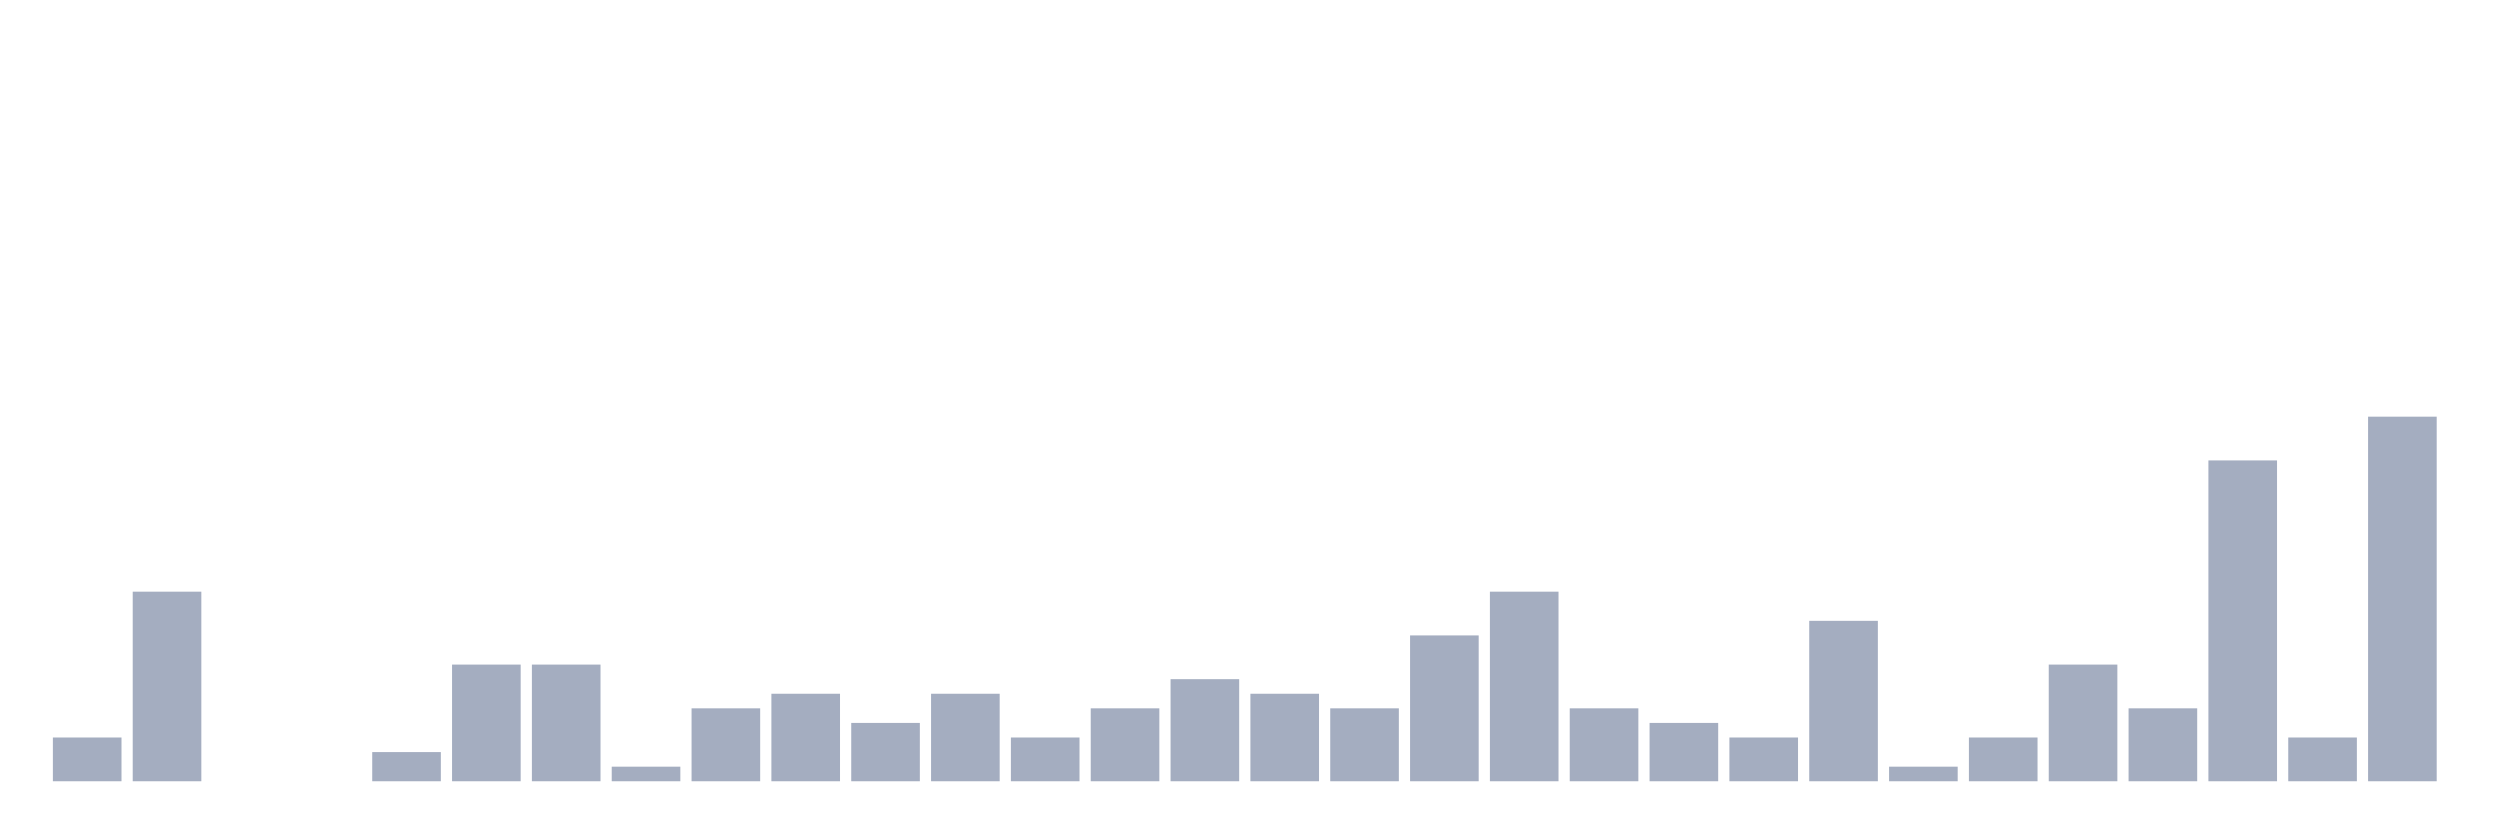
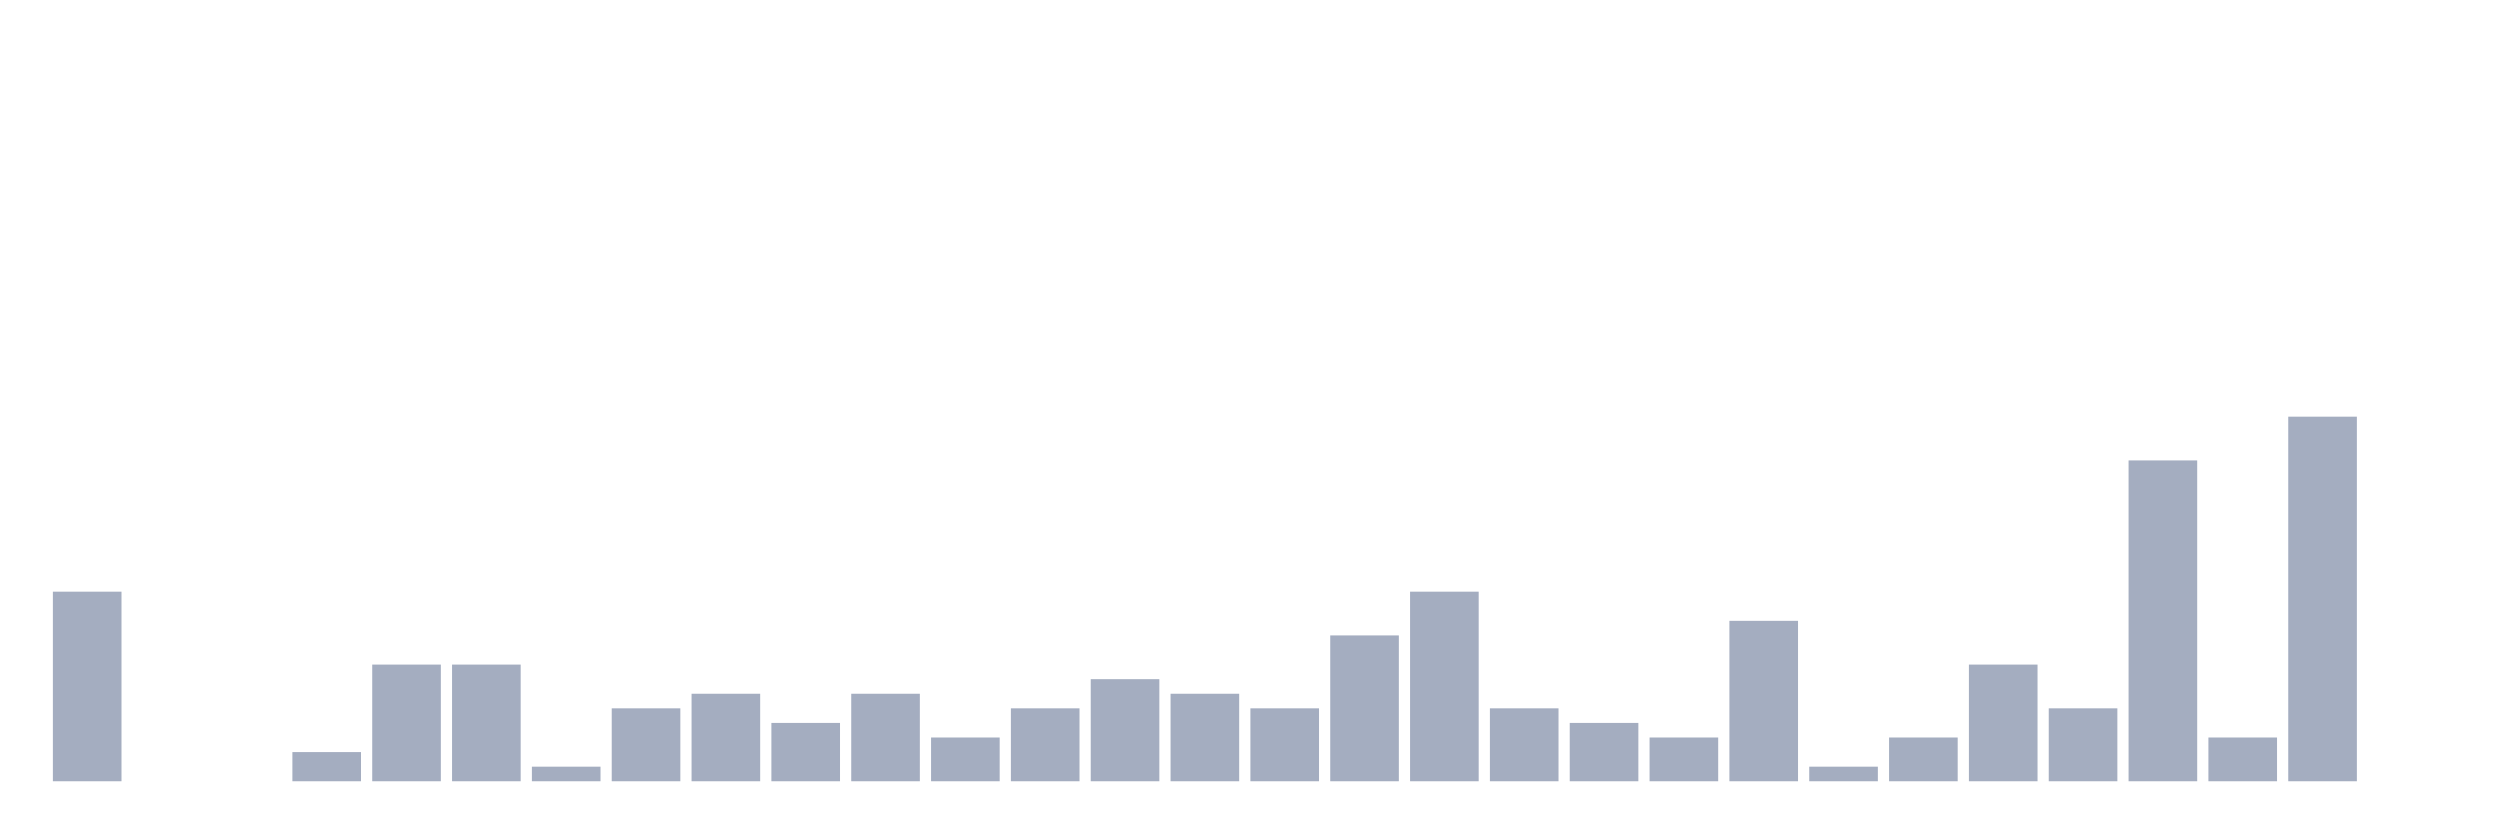
<svg xmlns="http://www.w3.org/2000/svg" viewBox="0 0 480 160">
  <g transform="translate(10,10)">
-     <rect class="bar" x="0.153" width="13.175" y="131.6" height="8.4" fill="rgb(164,173,192)" />
-     <rect class="bar" x="15.482" width="13.175" y="103.6" height="36.4" fill="rgb(164,173,192)" />
+     <rect class="bar" x="0.153" width="13.175" y="103.6" height="36.4" fill="rgb(164,173,192)" />
+     <rect class="bar" x="15.482" width="13.175" y="140" height="0" fill="rgb(164,173,192)" />
    <rect class="bar" x="30.81" width="13.175" y="140" height="0" fill="rgb(164,173,192)" />
-     <rect class="bar" x="46.138" width="13.175" y="140" height="0" fill="rgb(164,173,192)" />
-     <rect class="bar" x="61.466" width="13.175" y="134.4" height="5.6" fill="rgb(164,173,192)" />
+     <rect class="bar" x="46.138" width="13.175" y="134.4" height="5.6" fill="rgb(164,173,192)" />
+     <rect class="bar" x="61.466" width="13.175" y="117.6" height="22.4" fill="rgb(164,173,192)" />
    <rect class="bar" x="76.794" width="13.175" y="117.6" height="22.4" fill="rgb(164,173,192)" />
-     <rect class="bar" x="92.123" width="13.175" y="117.6" height="22.4" fill="rgb(164,173,192)" />
-     <rect class="bar" x="107.451" width="13.175" y="137.2" height="2.8" fill="rgb(164,173,192)" />
-     <rect class="bar" x="122.779" width="13.175" y="126" height="14" fill="rgb(164,173,192)" />
-     <rect class="bar" x="138.107" width="13.175" y="123.2" height="16.8" fill="rgb(164,173,192)" />
-     <rect class="bar" x="153.436" width="13.175" y="128.8" height="11.2" fill="rgb(164,173,192)" />
-     <rect class="bar" x="168.764" width="13.175" y="123.2" height="16.8" fill="rgb(164,173,192)" />
-     <rect class="bar" x="184.092" width="13.175" y="131.6" height="8.4" fill="rgb(164,173,192)" />
-     <rect class="bar" x="199.42" width="13.175" y="126" height="14" fill="rgb(164,173,192)" />
-     <rect class="bar" x="214.748" width="13.175" y="120.4" height="19.6" fill="rgb(164,173,192)" />
-     <rect class="bar" x="230.077" width="13.175" y="123.2" height="16.8" fill="rgb(164,173,192)" />
-     <rect class="bar" x="245.405" width="13.175" y="126" height="14" fill="rgb(164,173,192)" />
-     <rect class="bar" x="260.733" width="13.175" y="112" height="28" fill="rgb(164,173,192)" />
-     <rect class="bar" x="276.061" width="13.175" y="103.6" height="36.4" fill="rgb(164,173,192)" />
-     <rect class="bar" x="291.39" width="13.175" y="126" height="14" fill="rgb(164,173,192)" />
-     <rect class="bar" x="306.718" width="13.175" y="128.8" height="11.2" fill="rgb(164,173,192)" />
-     <rect class="bar" x="322.046" width="13.175" y="131.6" height="8.4" fill="rgb(164,173,192)" />
-     <rect class="bar" x="337.374" width="13.175" y="109.2" height="30.8" fill="rgb(164,173,192)" />
-     <rect class="bar" x="352.702" width="13.175" y="137.2" height="2.8" fill="rgb(164,173,192)" />
-     <rect class="bar" x="368.031" width="13.175" y="131.6" height="8.4" fill="rgb(164,173,192)" />
-     <rect class="bar" x="383.359" width="13.175" y="117.6" height="22.4" fill="rgb(164,173,192)" />
-     <rect class="bar" x="398.687" width="13.175" y="126" height="14" fill="rgb(164,173,192)" />
-     <rect class="bar" x="414.015" width="13.175" y="78.4" height="61.6" fill="rgb(164,173,192)" />
-     <rect class="bar" x="429.344" width="13.175" y="131.6" height="8.4" fill="rgb(164,173,192)" />
-     <rect class="bar" x="444.672" width="13.175" y="70" height="70" fill="rgb(164,173,192)" />
+     <rect class="bar" x="92.123" width="13.175" y="137.2" height="2.8" fill="rgb(164,173,192)" />
+     <rect class="bar" x="107.451" width="13.175" y="126" height="14" fill="rgb(164,173,192)" />
+     <rect class="bar" x="122.779" width="13.175" y="123.2" height="16.8" fill="rgb(164,173,192)" />
+     <rect class="bar" x="138.107" width="13.175" y="128.8" height="11.2" fill="rgb(164,173,192)" />
+     <rect class="bar" x="153.436" width="13.175" y="123.2" height="16.8" fill="rgb(164,173,192)" />
+     <rect class="bar" x="168.764" width="13.175" y="131.6" height="8.4" fill="rgb(164,173,192)" />
+     <rect class="bar" x="184.092" width="13.175" y="126" height="14" fill="rgb(164,173,192)" />
+     <rect class="bar" x="199.42" width="13.175" y="120.4" height="19.6" fill="rgb(164,173,192)" />
+     <rect class="bar" x="214.748" width="13.175" y="123.2" height="16.8" fill="rgb(164,173,192)" />
+     <rect class="bar" x="230.077" width="13.175" y="126" height="14" fill="rgb(164,173,192)" />
+     <rect class="bar" x="245.405" width="13.175" y="112" height="28" fill="rgb(164,173,192)" />
+     <rect class="bar" x="260.733" width="13.175" y="103.6" height="36.4" fill="rgb(164,173,192)" />
+     <rect class="bar" x="276.061" width="13.175" y="126" height="14" fill="rgb(164,173,192)" />
+     <rect class="bar" x="291.39" width="13.175" y="128.8" height="11.2" fill="rgb(164,173,192)" />
+     <rect class="bar" x="306.718" width="13.175" y="131.6" height="8.4" fill="rgb(164,173,192)" />
+     <rect class="bar" x="322.046" width="13.175" y="109.2" height="30.8" fill="rgb(164,173,192)" />
+     <rect class="bar" x="337.374" width="13.175" y="137.2" height="2.8" fill="rgb(164,173,192)" />
+     <rect class="bar" x="352.702" width="13.175" y="131.6" height="8.4" fill="rgb(164,173,192)" />
+     <rect class="bar" x="368.031" width="13.175" y="117.6" height="22.4" fill="rgb(164,173,192)" />
+     <rect class="bar" x="383.359" width="13.175" y="126" height="14" fill="rgb(164,173,192)" />
+     <rect class="bar" x="398.687" width="13.175" y="78.4" height="61.6" fill="rgb(164,173,192)" />
+     <rect class="bar" x="414.015" width="13.175" y="131.6" height="8.4" fill="rgb(164,173,192)" />
+     <rect class="bar" x="429.344" width="13.175" y="70" height="70" fill="rgb(164,173,192)" />
+     <rect class="bar" x="444.672" width="13.175" y="140" height="0" fill="rgb(164,173,192)" />
  </g>
</svg>
